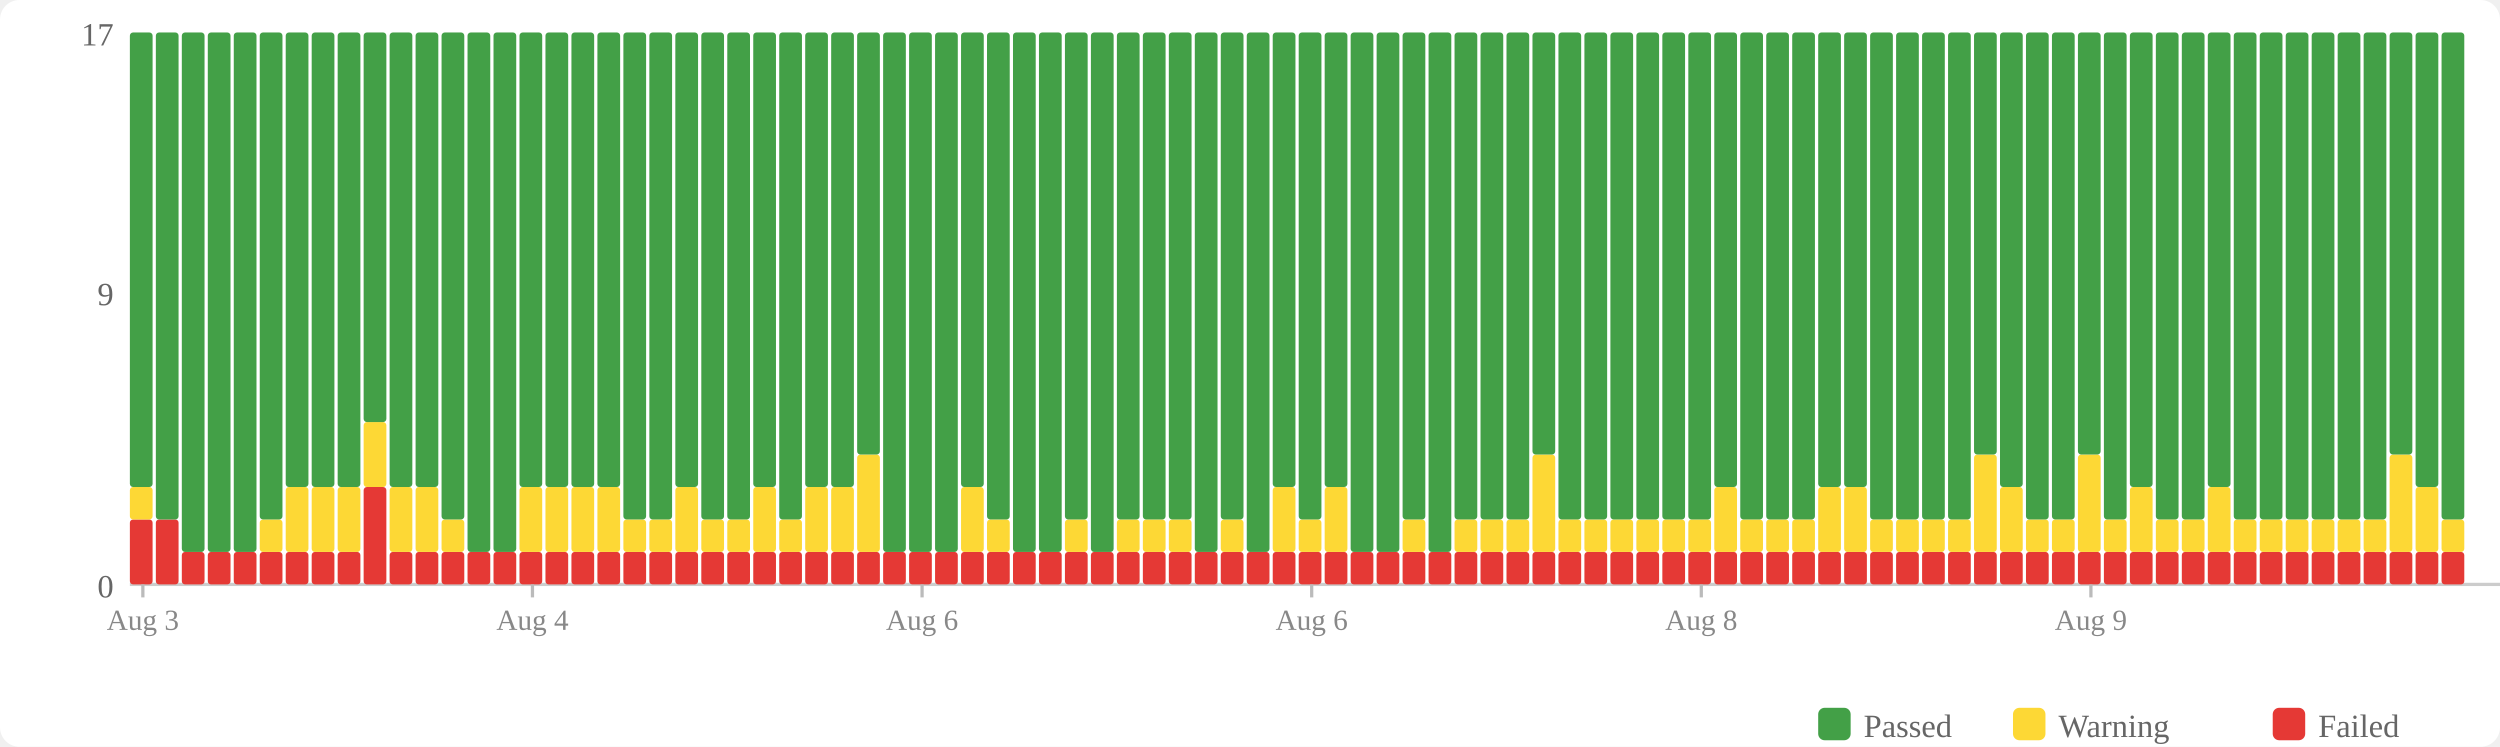
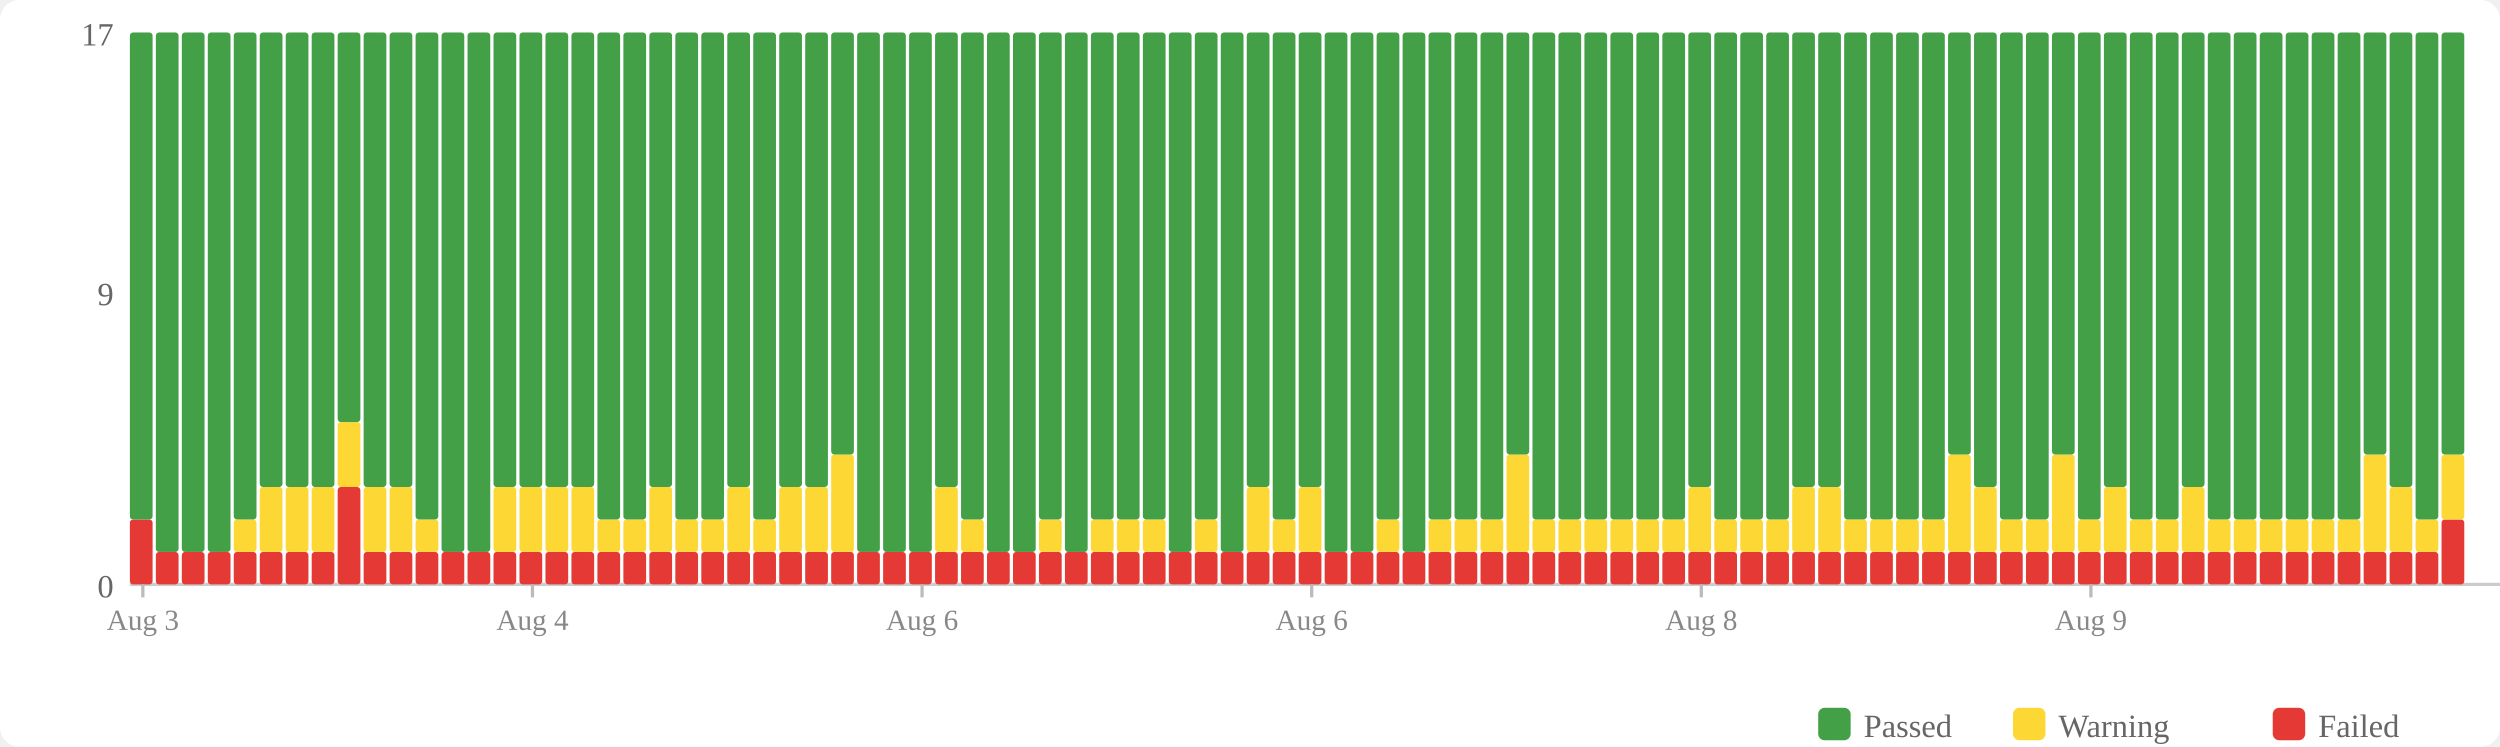
<svg xmlns="http://www.w3.org/2000/svg" width="770" height="230" viewBox="0 0 770 230">
  <rect width="770" height="230" fill="#fff" rx="6" />
  <rect x="560" y="218" width="10" height="10" fill="#43a047" rx="2" />
  <text x="574" y="227" font-size="10" fill="#666">Passed</text>
  <rect x="620" y="218" width="10" height="10" fill="#fdd835" rx="2" />
  <text x="634" y="227" font-size="10" fill="#666">Warning</text>
  <rect x="700" y="218" width="10" height="10" fill="#e53935" rx="2" />
  <text x="714" y="227" font-size="10" fill="#666">Failed</text>
  <text x="35" y="184" text-anchor="end" font-size="10" fill="#666">0</text>
  <text x="35" y="94" text-anchor="end" font-size="10" fill="#666">9</text>
  <text x="35" y="14" text-anchor="end" font-size="10" fill="#666">17</text>
  <line x1="40" y1="180" x2="770" y2="180" stroke="#ccc" stroke-width="1" />
  <rect x="40" y="160" width="7" height="20" fill="#e53935" rx="1" />
-   <rect x="40" y="150" width="7" height="10" fill="#fdd835" rx="1" />
-   <rect x="40" y="10" width="7" height="140" fill="#43a047" rx="1" />
-   <rect x="48" y="160" width="7" height="20" fill="#e53935" rx="1" />
-   <rect x="48" y="10" width="7" height="150" fill="#43a047" rx="1" />
+   <rect x="40" y="10" width="7" height="150" fill="#43a047" rx="1" />
+   <rect x="48" y="170" width="7" height="10" fill="#e53935" rx="1" />
+   <rect x="48" y="10" width="7" height="160" fill="#43a047" rx="1" />
  <rect x="56" y="170" width="7" height="10" fill="#e53935" rx="1" />
  <rect x="56" y="10" width="7" height="160" fill="#43a047" rx="1" />
  <rect x="64" y="170" width="7" height="10" fill="#e53935" rx="1" />
  <rect x="64" y="10" width="7" height="160" fill="#43a047" rx="1" />
  <rect x="72" y="170" width="7" height="10" fill="#e53935" rx="1" />
-   <rect x="72" y="10" width="7" height="160" fill="#43a047" rx="1" />
+   <rect x="72" y="160" width="7" height="10" fill="#fdd835" rx="1" />
+   <rect x="72" y="10" width="7" height="150" fill="#43a047" rx="1" />
  <rect x="80" y="170" width="7" height="10" fill="#e53935" rx="1" />
-   <rect x="80" y="160" width="7" height="10" fill="#fdd835" rx="1" />
-   <rect x="80" y="10" width="7" height="150" fill="#43a047" rx="1" />
+   <rect x="80" y="150" width="7" height="20" fill="#fdd835" rx="1" />
+   <rect x="80" y="10" width="7" height="140" fill="#43a047" rx="1" />
  <rect x="88" y="170" width="7" height="10" fill="#e53935" rx="1" />
  <rect x="88" y="150" width="7" height="20" fill="#fdd835" rx="1" />
  <rect x="88" y="10" width="7" height="140" fill="#43a047" rx="1" />
  <rect x="96" y="170" width="7" height="10" fill="#e53935" rx="1" />
  <rect x="96" y="150" width="7" height="20" fill="#fdd835" rx="1" />
  <rect x="96" y="10" width="7" height="140" fill="#43a047" rx="1" />
-   <rect x="104" y="170" width="7" height="10" fill="#e53935" rx="1" />
-   <rect x="104" y="150" width="7" height="20" fill="#fdd835" rx="1" />
-   <rect x="104" y="10" width="7" height="140" fill="#43a047" rx="1" />
-   <rect x="112" y="150" width="7" height="30" fill="#e53935" rx="1" />
-   <rect x="112" y="130" width="7" height="20" fill="#fdd835" rx="1" />
-   <rect x="112" y="10" width="7" height="120" fill="#43a047" rx="1" />
+   <rect x="104" y="150" width="7" height="30" fill="#e53935" rx="1" />
+   <rect x="104" y="130" width="7" height="20" fill="#fdd835" rx="1" />
+   <rect x="104" y="10" width="7" height="120" fill="#43a047" rx="1" />
+   <rect x="112" y="170" width="7" height="10" fill="#e53935" rx="1" />
+   <rect x="112" y="150" width="7" height="20" fill="#fdd835" rx="1" />
+   <rect x="112" y="10" width="7" height="140" fill="#43a047" rx="1" />
  <rect x="120" y="170" width="7" height="10" fill="#e53935" rx="1" />
  <rect x="120" y="150" width="7" height="20" fill="#fdd835" rx="1" />
  <rect x="120" y="10" width="7" height="140" fill="#43a047" rx="1" />
  <rect x="128" y="170" width="7" height="10" fill="#e53935" rx="1" />
-   <rect x="128" y="150" width="7" height="20" fill="#fdd835" rx="1" />
-   <rect x="128" y="10" width="7" height="140" fill="#43a047" rx="1" />
+   <rect x="128" y="160" width="7" height="10" fill="#fdd835" rx="1" />
+   <rect x="128" y="10" width="7" height="150" fill="#43a047" rx="1" />
  <rect x="136" y="170" width="7" height="10" fill="#e53935" rx="1" />
-   <rect x="136" y="160" width="7" height="10" fill="#fdd835" rx="1" />
-   <rect x="136" y="10" width="7" height="150" fill="#43a047" rx="1" />
+   <rect x="136" y="10" width="7" height="160" fill="#43a047" rx="1" />
  <rect x="144" y="170" width="7" height="10" fill="#e53935" rx="1" />
  <rect x="144" y="10" width="7" height="160" fill="#43a047" rx="1" />
  <rect x="152" y="170" width="7" height="10" fill="#e53935" rx="1" />
-   <rect x="152" y="10" width="7" height="160" fill="#43a047" rx="1" />
+   <rect x="152" y="150" width="7" height="20" fill="#fdd835" rx="1" />
+   <rect x="152" y="10" width="7" height="140" fill="#43a047" rx="1" />
  <rect x="160" y="170" width="7" height="10" fill="#e53935" rx="1" />
  <rect x="160" y="150" width="7" height="20" fill="#fdd835" rx="1" />
  <rect x="160" y="10" width="7" height="140" fill="#43a047" rx="1" />
  <rect x="168" y="170" width="7" height="10" fill="#e53935" rx="1" />
  <rect x="168" y="150" width="7" height="20" fill="#fdd835" rx="1" />
  <rect x="168" y="10" width="7" height="140" fill="#43a047" rx="1" />
  <rect x="176" y="170" width="7" height="10" fill="#e53935" rx="1" />
  <rect x="176" y="150" width="7" height="20" fill="#fdd835" rx="1" />
  <rect x="176" y="10" width="7" height="140" fill="#43a047" rx="1" />
  <rect x="184" y="170" width="7" height="10" fill="#e53935" rx="1" />
-   <rect x="184" y="150" width="7" height="20" fill="#fdd835" rx="1" />
-   <rect x="184" y="10" width="7" height="140" fill="#43a047" rx="1" />
+   <rect x="184" y="160" width="7" height="10" fill="#fdd835" rx="1" />
+   <rect x="184" y="10" width="7" height="150" fill="#43a047" rx="1" />
  <rect x="192" y="170" width="7" height="10" fill="#e53935" rx="1" />
  <rect x="192" y="160" width="7" height="10" fill="#fdd835" rx="1" />
  <rect x="192" y="10" width="7" height="150" fill="#43a047" rx="1" />
  <rect x="200" y="170" width="7" height="10" fill="#e53935" rx="1" />
-   <rect x="200" y="160" width="7" height="10" fill="#fdd835" rx="1" />
-   <rect x="200" y="10" width="7" height="150" fill="#43a047" rx="1" />
+   <rect x="200" y="150" width="7" height="20" fill="#fdd835" rx="1" />
+   <rect x="200" y="10" width="7" height="140" fill="#43a047" rx="1" />
  <rect x="208" y="170" width="7" height="10" fill="#e53935" rx="1" />
-   <rect x="208" y="150" width="7" height="20" fill="#fdd835" rx="1" />
-   <rect x="208" y="10" width="7" height="140" fill="#43a047" rx="1" />
+   <rect x="208" y="160" width="7" height="10" fill="#fdd835" rx="1" />
+   <rect x="208" y="10" width="7" height="150" fill="#43a047" rx="1" />
  <rect x="216" y="170" width="7" height="10" fill="#e53935" rx="1" />
  <rect x="216" y="160" width="7" height="10" fill="#fdd835" rx="1" />
  <rect x="216" y="10" width="7" height="150" fill="#43a047" rx="1" />
  <rect x="224" y="170" width="7" height="10" fill="#e53935" rx="1" />
-   <rect x="224" y="160" width="7" height="10" fill="#fdd835" rx="1" />
-   <rect x="224" y="10" width="7" height="150" fill="#43a047" rx="1" />
+   <rect x="224" y="150" width="7" height="20" fill="#fdd835" rx="1" />
+   <rect x="224" y="10" width="7" height="140" fill="#43a047" rx="1" />
  <rect x="232" y="170" width="7" height="10" fill="#e53935" rx="1" />
-   <rect x="232" y="150" width="7" height="20" fill="#fdd835" rx="1" />
-   <rect x="232" y="10" width="7" height="140" fill="#43a047" rx="1" />
+   <rect x="232" y="160" width="7" height="10" fill="#fdd835" rx="1" />
+   <rect x="232" y="10" width="7" height="150" fill="#43a047" rx="1" />
  <rect x="240" y="170" width="7" height="10" fill="#e53935" rx="1" />
-   <rect x="240" y="160" width="7" height="10" fill="#fdd835" rx="1" />
-   <rect x="240" y="10" width="7" height="150" fill="#43a047" rx="1" />
+   <rect x="240" y="150" width="7" height="20" fill="#fdd835" rx="1" />
+   <rect x="240" y="10" width="7" height="140" fill="#43a047" rx="1" />
  <rect x="248" y="170" width="7" height="10" fill="#e53935" rx="1" />
  <rect x="248" y="150" width="7" height="20" fill="#fdd835" rx="1" />
  <rect x="248" y="10" width="7" height="140" fill="#43a047" rx="1" />
  <rect x="256" y="170" width="7" height="10" fill="#e53935" rx="1" />
-   <rect x="256" y="150" width="7" height="20" fill="#fdd835" rx="1" />
-   <rect x="256" y="10" width="7" height="140" fill="#43a047" rx="1" />
+   <rect x="256" y="140" width="7" height="30" fill="#fdd835" rx="1" />
+   <rect x="256" y="10" width="7" height="130" fill="#43a047" rx="1" />
  <rect x="264" y="170" width="7" height="10" fill="#e53935" rx="1" />
-   <rect x="264" y="140" width="7" height="30" fill="#fdd835" rx="1" />
-   <rect x="264" y="10" width="7" height="130" fill="#43a047" rx="1" />
+   <rect x="264" y="10" width="7" height="160" fill="#43a047" rx="1" />
  <rect x="272" y="170" width="7" height="10" fill="#e53935" rx="1" />
  <rect x="272" y="10" width="7" height="160" fill="#43a047" rx="1" />
  <rect x="280" y="170" width="7" height="10" fill="#e53935" rx="1" />
  <rect x="280" y="10" width="7" height="160" fill="#43a047" rx="1" />
  <rect x="288" y="170" width="7" height="10" fill="#e53935" rx="1" />
-   <rect x="288" y="10" width="7" height="160" fill="#43a047" rx="1" />
+   <rect x="288" y="150" width="7" height="20" fill="#fdd835" rx="1" />
+   <rect x="288" y="10" width="7" height="140" fill="#43a047" rx="1" />
  <rect x="296" y="170" width="7" height="10" fill="#e53935" rx="1" />
-   <rect x="296" y="150" width="7" height="20" fill="#fdd835" rx="1" />
-   <rect x="296" y="10" width="7" height="140" fill="#43a047" rx="1" />
+   <rect x="296" y="160" width="7" height="10" fill="#fdd835" rx="1" />
+   <rect x="296" y="10" width="7" height="150" fill="#43a047" rx="1" />
  <rect x="304" y="170" width="7" height="10" fill="#e53935" rx="1" />
-   <rect x="304" y="160" width="7" height="10" fill="#fdd835" rx="1" />
-   <rect x="304" y="10" width="7" height="150" fill="#43a047" rx="1" />
+   <rect x="304" y="10" width="7" height="160" fill="#43a047" rx="1" />
  <rect x="312" y="170" width="7" height="10" fill="#e53935" rx="1" />
  <rect x="312" y="10" width="7" height="160" fill="#43a047" rx="1" />
  <rect x="320" y="170" width="7" height="10" fill="#e53935" rx="1" />
-   <rect x="320" y="10" width="7" height="160" fill="#43a047" rx="1" />
+   <rect x="320" y="160" width="7" height="10" fill="#fdd835" rx="1" />
+   <rect x="320" y="10" width="7" height="150" fill="#43a047" rx="1" />
  <rect x="328" y="170" width="7" height="10" fill="#e53935" rx="1" />
-   <rect x="328" y="160" width="7" height="10" fill="#fdd835" rx="1" />
-   <rect x="328" y="10" width="7" height="150" fill="#43a047" rx="1" />
+   <rect x="328" y="10" width="7" height="160" fill="#43a047" rx="1" />
  <rect x="336" y="170" width="7" height="10" fill="#e53935" rx="1" />
-   <rect x="336" y="10" width="7" height="160" fill="#43a047" rx="1" />
+   <rect x="336" y="160" width="7" height="10" fill="#fdd835" rx="1" />
+   <rect x="336" y="10" width="7" height="150" fill="#43a047" rx="1" />
  <rect x="344" y="170" width="7" height="10" fill="#e53935" rx="1" />
  <rect x="344" y="160" width="7" height="10" fill="#fdd835" rx="1" />
  <rect x="344" y="10" width="7" height="150" fill="#43a047" rx="1" />
  <rect x="352" y="170" width="7" height="10" fill="#e53935" rx="1" />
  <rect x="352" y="160" width="7" height="10" fill="#fdd835" rx="1" />
  <rect x="352" y="10" width="7" height="150" fill="#43a047" rx="1" />
  <rect x="360" y="170" width="7" height="10" fill="#e53935" rx="1" />
-   <rect x="360" y="160" width="7" height="10" fill="#fdd835" rx="1" />
-   <rect x="360" y="10" width="7" height="150" fill="#43a047" rx="1" />
+   <rect x="360" y="10" width="7" height="160" fill="#43a047" rx="1" />
  <rect x="368" y="170" width="7" height="10" fill="#e53935" rx="1" />
-   <rect x="368" y="10" width="7" height="160" fill="#43a047" rx="1" />
+   <rect x="368" y="160" width="7" height="10" fill="#fdd835" rx="1" />
+   <rect x="368" y="10" width="7" height="150" fill="#43a047" rx="1" />
  <rect x="376" y="170" width="7" height="10" fill="#e53935" rx="1" />
-   <rect x="376" y="160" width="7" height="10" fill="#fdd835" rx="1" />
-   <rect x="376" y="10" width="7" height="150" fill="#43a047" rx="1" />
+   <rect x="376" y="10" width="7" height="160" fill="#43a047" rx="1" />
  <rect x="384" y="170" width="7" height="10" fill="#e53935" rx="1" />
-   <rect x="384" y="10" width="7" height="160" fill="#43a047" rx="1" />
+   <rect x="384" y="150" width="7" height="20" fill="#fdd835" rx="1" />
+   <rect x="384" y="10" width="7" height="140" fill="#43a047" rx="1" />
  <rect x="392" y="170" width="7" height="10" fill="#e53935" rx="1" />
-   <rect x="392" y="150" width="7" height="20" fill="#fdd835" rx="1" />
-   <rect x="392" y="10" width="7" height="140" fill="#43a047" rx="1" />
+   <rect x="392" y="160" width="7" height="10" fill="#fdd835" rx="1" />
+   <rect x="392" y="10" width="7" height="150" fill="#43a047" rx="1" />
  <rect x="400" y="170" width="7" height="10" fill="#e53935" rx="1" />
-   <rect x="400" y="160" width="7" height="10" fill="#fdd835" rx="1" />
-   <rect x="400" y="10" width="7" height="150" fill="#43a047" rx="1" />
+   <rect x="400" y="150" width="7" height="20" fill="#fdd835" rx="1" />
+   <rect x="400" y="10" width="7" height="140" fill="#43a047" rx="1" />
  <rect x="408" y="170" width="7" height="10" fill="#e53935" rx="1" />
-   <rect x="408" y="150" width="7" height="20" fill="#fdd835" rx="1" />
-   <rect x="408" y="10" width="7" height="140" fill="#43a047" rx="1" />
+   <rect x="408" y="10" width="7" height="160" fill="#43a047" rx="1" />
  <rect x="416" y="170" width="7" height="10" fill="#e53935" rx="1" />
  <rect x="416" y="10" width="7" height="160" fill="#43a047" rx="1" />
  <rect x="424" y="170" width="7" height="10" fill="#e53935" rx="1" />
-   <rect x="424" y="10" width="7" height="160" fill="#43a047" rx="1" />
+   <rect x="424" y="160" width="7" height="10" fill="#fdd835" rx="1" />
+   <rect x="424" y="10" width="7" height="150" fill="#43a047" rx="1" />
  <rect x="432" y="170" width="7" height="10" fill="#e53935" rx="1" />
-   <rect x="432" y="160" width="7" height="10" fill="#fdd835" rx="1" />
-   <rect x="432" y="10" width="7" height="150" fill="#43a047" rx="1" />
+   <rect x="432" y="10" width="7" height="160" fill="#43a047" rx="1" />
  <rect x="440" y="170" width="7" height="10" fill="#e53935" rx="1" />
-   <rect x="440" y="10" width="7" height="160" fill="#43a047" rx="1" />
+   <rect x="440" y="160" width="7" height="10" fill="#fdd835" rx="1" />
+   <rect x="440" y="10" width="7" height="150" fill="#43a047" rx="1" />
  <rect x="448" y="170" width="7" height="10" fill="#e53935" rx="1" />
  <rect x="448" y="160" width="7" height="10" fill="#fdd835" rx="1" />
  <rect x="448" y="10" width="7" height="150" fill="#43a047" rx="1" />
  <rect x="456" y="170" width="7" height="10" fill="#e53935" rx="1" />
  <rect x="456" y="160" width="7" height="10" fill="#fdd835" rx="1" />
  <rect x="456" y="10" width="7" height="150" fill="#43a047" rx="1" />
  <rect x="464" y="170" width="7" height="10" fill="#e53935" rx="1" />
-   <rect x="464" y="160" width="7" height="10" fill="#fdd835" rx="1" />
-   <rect x="464" y="10" width="7" height="150" fill="#43a047" rx="1" />
+   <rect x="464" y="140" width="7" height="30" fill="#fdd835" rx="1" />
+   <rect x="464" y="10" width="7" height="130" fill="#43a047" rx="1" />
  <rect x="472" y="170" width="7" height="10" fill="#e53935" rx="1" />
-   <rect x="472" y="140" width="7" height="30" fill="#fdd835" rx="1" />
-   <rect x="472" y="10" width="7" height="130" fill="#43a047" rx="1" />
+   <rect x="472" y="160" width="7" height="10" fill="#fdd835" rx="1" />
+   <rect x="472" y="10" width="7" height="150" fill="#43a047" rx="1" />
  <rect x="480" y="170" width="7" height="10" fill="#e53935" rx="1" />
  <rect x="480" y="160" width="7" height="10" fill="#fdd835" rx="1" />
  <rect x="480" y="10" width="7" height="150" fill="#43a047" rx="1" />
  <rect x="488" y="170" width="7" height="10" fill="#e53935" rx="1" />
  <rect x="488" y="160" width="7" height="10" fill="#fdd835" rx="1" />
  <rect x="488" y="10" width="7" height="150" fill="#43a047" rx="1" />
  <rect x="496" y="170" width="7" height="10" fill="#e53935" rx="1" />
  <rect x="496" y="160" width="7" height="10" fill="#fdd835" rx="1" />
  <rect x="496" y="10" width="7" height="150" fill="#43a047" rx="1" />
  <rect x="504" y="170" width="7" height="10" fill="#e53935" rx="1" />
  <rect x="504" y="160" width="7" height="10" fill="#fdd835" rx="1" />
  <rect x="504" y="10" width="7" height="150" fill="#43a047" rx="1" />
  <rect x="512" y="170" width="7" height="10" fill="#e53935" rx="1" />
  <rect x="512" y="160" width="7" height="10" fill="#fdd835" rx="1" />
  <rect x="512" y="10" width="7" height="150" fill="#43a047" rx="1" />
  <rect x="520" y="170" width="7" height="10" fill="#e53935" rx="1" />
-   <rect x="520" y="160" width="7" height="10" fill="#fdd835" rx="1" />
-   <rect x="520" y="10" width="7" height="150" fill="#43a047" rx="1" />
+   <rect x="520" y="150" width="7" height="20" fill="#fdd835" rx="1" />
+   <rect x="520" y="10" width="7" height="140" fill="#43a047" rx="1" />
  <rect x="528" y="170" width="7" height="10" fill="#e53935" rx="1" />
-   <rect x="528" y="150" width="7" height="20" fill="#fdd835" rx="1" />
-   <rect x="528" y="10" width="7" height="140" fill="#43a047" rx="1" />
+   <rect x="528" y="160" width="7" height="10" fill="#fdd835" rx="1" />
+   <rect x="528" y="10" width="7" height="150" fill="#43a047" rx="1" />
  <rect x="536" y="170" width="7" height="10" fill="#e53935" rx="1" />
  <rect x="536" y="160" width="7" height="10" fill="#fdd835" rx="1" />
  <rect x="536" y="10" width="7" height="150" fill="#43a047" rx="1" />
  <rect x="544" y="170" width="7" height="10" fill="#e53935" rx="1" />
  <rect x="544" y="160" width="7" height="10" fill="#fdd835" rx="1" />
  <rect x="544" y="10" width="7" height="150" fill="#43a047" rx="1" />
  <rect x="552" y="170" width="7" height="10" fill="#e53935" rx="1" />
-   <rect x="552" y="160" width="7" height="10" fill="#fdd835" rx="1" />
-   <rect x="552" y="10" width="7" height="150" fill="#43a047" rx="1" />
+   <rect x="552" y="150" width="7" height="20" fill="#fdd835" rx="1" />
+   <rect x="552" y="10" width="7" height="140" fill="#43a047" rx="1" />
  <rect x="560" y="170" width="7" height="10" fill="#e53935" rx="1" />
  <rect x="560" y="150" width="7" height="20" fill="#fdd835" rx="1" />
  <rect x="560" y="10" width="7" height="140" fill="#43a047" rx="1" />
  <rect x="568" y="170" width="7" height="10" fill="#e53935" rx="1" />
-   <rect x="568" y="150" width="7" height="20" fill="#fdd835" rx="1" />
-   <rect x="568" y="10" width="7" height="140" fill="#43a047" rx="1" />
+   <rect x="568" y="160" width="7" height="10" fill="#fdd835" rx="1" />
+   <rect x="568" y="10" width="7" height="150" fill="#43a047" rx="1" />
  <rect x="576" y="170" width="7" height="10" fill="#e53935" rx="1" />
  <rect x="576" y="160" width="7" height="10" fill="#fdd835" rx="1" />
  <rect x="576" y="10" width="7" height="150" fill="#43a047" rx="1" />
  <rect x="584" y="170" width="7" height="10" fill="#e53935" rx="1" />
  <rect x="584" y="160" width="7" height="10" fill="#fdd835" rx="1" />
  <rect x="584" y="10" width="7" height="150" fill="#43a047" rx="1" />
  <rect x="592" y="170" width="7" height="10" fill="#e53935" rx="1" />
  <rect x="592" y="160" width="7" height="10" fill="#fdd835" rx="1" />
  <rect x="592" y="10" width="7" height="150" fill="#43a047" rx="1" />
  <rect x="600" y="170" width="7" height="10" fill="#e53935" rx="1" />
-   <rect x="600" y="160" width="7" height="10" fill="#fdd835" rx="1" />
-   <rect x="600" y="10" width="7" height="150" fill="#43a047" rx="1" />
+   <rect x="600" y="140" width="7" height="30" fill="#fdd835" rx="1" />
+   <rect x="600" y="10" width="7" height="130" fill="#43a047" rx="1" />
  <rect x="608" y="170" width="7" height="10" fill="#e53935" rx="1" />
-   <rect x="608" y="140" width="7" height="30" fill="#fdd835" rx="1" />
-   <rect x="608" y="10" width="7" height="130" fill="#43a047" rx="1" />
+   <rect x="608" y="150" width="7" height="20" fill="#fdd835" rx="1" />
+   <rect x="608" y="10" width="7" height="140" fill="#43a047" rx="1" />
  <rect x="616" y="170" width="7" height="10" fill="#e53935" rx="1" />
-   <rect x="616" y="150" width="7" height="20" fill="#fdd835" rx="1" />
-   <rect x="616" y="10" width="7" height="140" fill="#43a047" rx="1" />
+   <rect x="616" y="160" width="7" height="10" fill="#fdd835" rx="1" />
+   <rect x="616" y="10" width="7" height="150" fill="#43a047" rx="1" />
  <rect x="624" y="170" width="7" height="10" fill="#e53935" rx="1" />
  <rect x="624" y="160" width="7" height="10" fill="#fdd835" rx="1" />
  <rect x="624" y="10" width="7" height="150" fill="#43a047" rx="1" />
  <rect x="632" y="170" width="7" height="10" fill="#e53935" rx="1" />
-   <rect x="632" y="160" width="7" height="10" fill="#fdd835" rx="1" />
-   <rect x="632" y="10" width="7" height="150" fill="#43a047" rx="1" />
+   <rect x="632" y="140" width="7" height="30" fill="#fdd835" rx="1" />
+   <rect x="632" y="10" width="7" height="130" fill="#43a047" rx="1" />
  <rect x="640" y="170" width="7" height="10" fill="#e53935" rx="1" />
-   <rect x="640" y="140" width="7" height="30" fill="#fdd835" rx="1" />
-   <rect x="640" y="10" width="7" height="130" fill="#43a047" rx="1" />
+   <rect x="640" y="160" width="7" height="10" fill="#fdd835" rx="1" />
+   <rect x="640" y="10" width="7" height="150" fill="#43a047" rx="1" />
  <rect x="648" y="170" width="7" height="10" fill="#e53935" rx="1" />
-   <rect x="648" y="160" width="7" height="10" fill="#fdd835" rx="1" />
-   <rect x="648" y="10" width="7" height="150" fill="#43a047" rx="1" />
+   <rect x="648" y="150" width="7" height="20" fill="#fdd835" rx="1" />
+   <rect x="648" y="10" width="7" height="140" fill="#43a047" rx="1" />
  <rect x="656" y="170" width="7" height="10" fill="#e53935" rx="1" />
-   <rect x="656" y="150" width="7" height="20" fill="#fdd835" rx="1" />
-   <rect x="656" y="10" width="7" height="140" fill="#43a047" rx="1" />
+   <rect x="656" y="160" width="7" height="10" fill="#fdd835" rx="1" />
+   <rect x="656" y="10" width="7" height="150" fill="#43a047" rx="1" />
  <rect x="664" y="170" width="7" height="10" fill="#e53935" rx="1" />
  <rect x="664" y="160" width="7" height="10" fill="#fdd835" rx="1" />
  <rect x="664" y="10" width="7" height="150" fill="#43a047" rx="1" />
  <rect x="672" y="170" width="7" height="10" fill="#e53935" rx="1" />
-   <rect x="672" y="160" width="7" height="10" fill="#fdd835" rx="1" />
-   <rect x="672" y="10" width="7" height="150" fill="#43a047" rx="1" />
+   <rect x="672" y="150" width="7" height="20" fill="#fdd835" rx="1" />
+   <rect x="672" y="10" width="7" height="140" fill="#43a047" rx="1" />
  <rect x="680" y="170" width="7" height="10" fill="#e53935" rx="1" />
-   <rect x="680" y="150" width="7" height="20" fill="#fdd835" rx="1" />
-   <rect x="680" y="10" width="7" height="140" fill="#43a047" rx="1" />
+   <rect x="680" y="160" width="7" height="10" fill="#fdd835" rx="1" />
+   <rect x="680" y="10" width="7" height="150" fill="#43a047" rx="1" />
  <rect x="688" y="170" width="7" height="10" fill="#e53935" rx="1" />
  <rect x="688" y="160" width="7" height="10" fill="#fdd835" rx="1" />
  <rect x="688" y="10" width="7" height="150" fill="#43a047" rx="1" />
  <rect x="696" y="170" width="7" height="10" fill="#e53935" rx="1" />
  <rect x="696" y="160" width="7" height="10" fill="#fdd835" rx="1" />
  <rect x="696" y="10" width="7" height="150" fill="#43a047" rx="1" />
  <rect x="704" y="170" width="7" height="10" fill="#e53935" rx="1" />
  <rect x="704" y="160" width="7" height="10" fill="#fdd835" rx="1" />
  <rect x="704" y="10" width="7" height="150" fill="#43a047" rx="1" />
  <rect x="712" y="170" width="7" height="10" fill="#e53935" rx="1" />
  <rect x="712" y="160" width="7" height="10" fill="#fdd835" rx="1" />
  <rect x="712" y="10" width="7" height="150" fill="#43a047" rx="1" />
  <rect x="720" y="170" width="7" height="10" fill="#e53935" rx="1" />
  <rect x="720" y="160" width="7" height="10" fill="#fdd835" rx="1" />
  <rect x="720" y="10" width="7" height="150" fill="#43a047" rx="1" />
  <rect x="728" y="170" width="7" height="10" fill="#e53935" rx="1" />
-   <rect x="728" y="160" width="7" height="10" fill="#fdd835" rx="1" />
-   <rect x="728" y="10" width="7" height="150" fill="#43a047" rx="1" />
+   <rect x="728" y="140" width="7" height="30" fill="#fdd835" rx="1" />
+   <rect x="728" y="10" width="7" height="130" fill="#43a047" rx="1" />
  <rect x="736" y="170" width="7" height="10" fill="#e53935" rx="1" />
-   <rect x="736" y="140" width="7" height="30" fill="#fdd835" rx="1" />
-   <rect x="736" y="10" width="7" height="130" fill="#43a047" rx="1" />
+   <rect x="736" y="150" width="7" height="20" fill="#fdd835" rx="1" />
+   <rect x="736" y="10" width="7" height="140" fill="#43a047" rx="1" />
  <rect x="744" y="170" width="7" height="10" fill="#e53935" rx="1" />
-   <rect x="744" y="150" width="7" height="20" fill="#fdd835" rx="1" />
-   <rect x="744" y="10" width="7" height="140" fill="#43a047" rx="1" />
-   <rect x="752" y="170" width="7" height="10" fill="#e53935" rx="1" />
-   <rect x="752" y="160" width="7" height="10" fill="#fdd835" rx="1" />
-   <rect x="752" y="10" width="7" height="150" fill="#43a047" rx="1" />
+   <rect x="744" y="160" width="7" height="10" fill="#fdd835" rx="1" />
+   <rect x="744" y="10" width="7" height="150" fill="#43a047" rx="1" />
+   <rect x="752" y="160" width="7" height="20" fill="#e53935" rx="1" />
+   <rect x="752" y="140" width="7" height="20" fill="#fdd835" rx="1" />
+   <rect x="752" y="10" width="7" height="130" fill="#43a047" rx="1" />
  <line x1="44.0" y1="180" x2="44.0" y2="184" stroke="#bbb" stroke-width="1" />
  <text x="44.0" y="194" text-anchor="middle" font-size="9" fill="#888">Aug 3</text>
  <line x1="164.0" y1="180" x2="164.0" y2="184" stroke="#bbb" stroke-width="1" />
  <text x="164.0" y="194" text-anchor="middle" font-size="9" fill="#888">Aug 4</text>
  <line x1="284.0" y1="180" x2="284.0" y2="184" stroke="#bbb" stroke-width="1" />
  <text x="284.0" y="194" text-anchor="middle" font-size="9" fill="#888">Aug 6</text>
  <line x1="404.0" y1="180" x2="404.0" y2="184" stroke="#bbb" stroke-width="1" />
  <text x="404.0" y="194" text-anchor="middle" font-size="9" fill="#888">Aug 6</text>
  <line x1="524.0" y1="180" x2="524.0" y2="184" stroke="#bbb" stroke-width="1" />
  <text x="524.0" y="194" text-anchor="middle" font-size="9" fill="#888">Aug 8</text>
  <line x1="644.0" y1="180" x2="644.0" y2="184" stroke="#bbb" stroke-width="1" />
  <text x="644.0" y="194" text-anchor="middle" font-size="9" fill="#888">Aug 9</text>
</svg>
